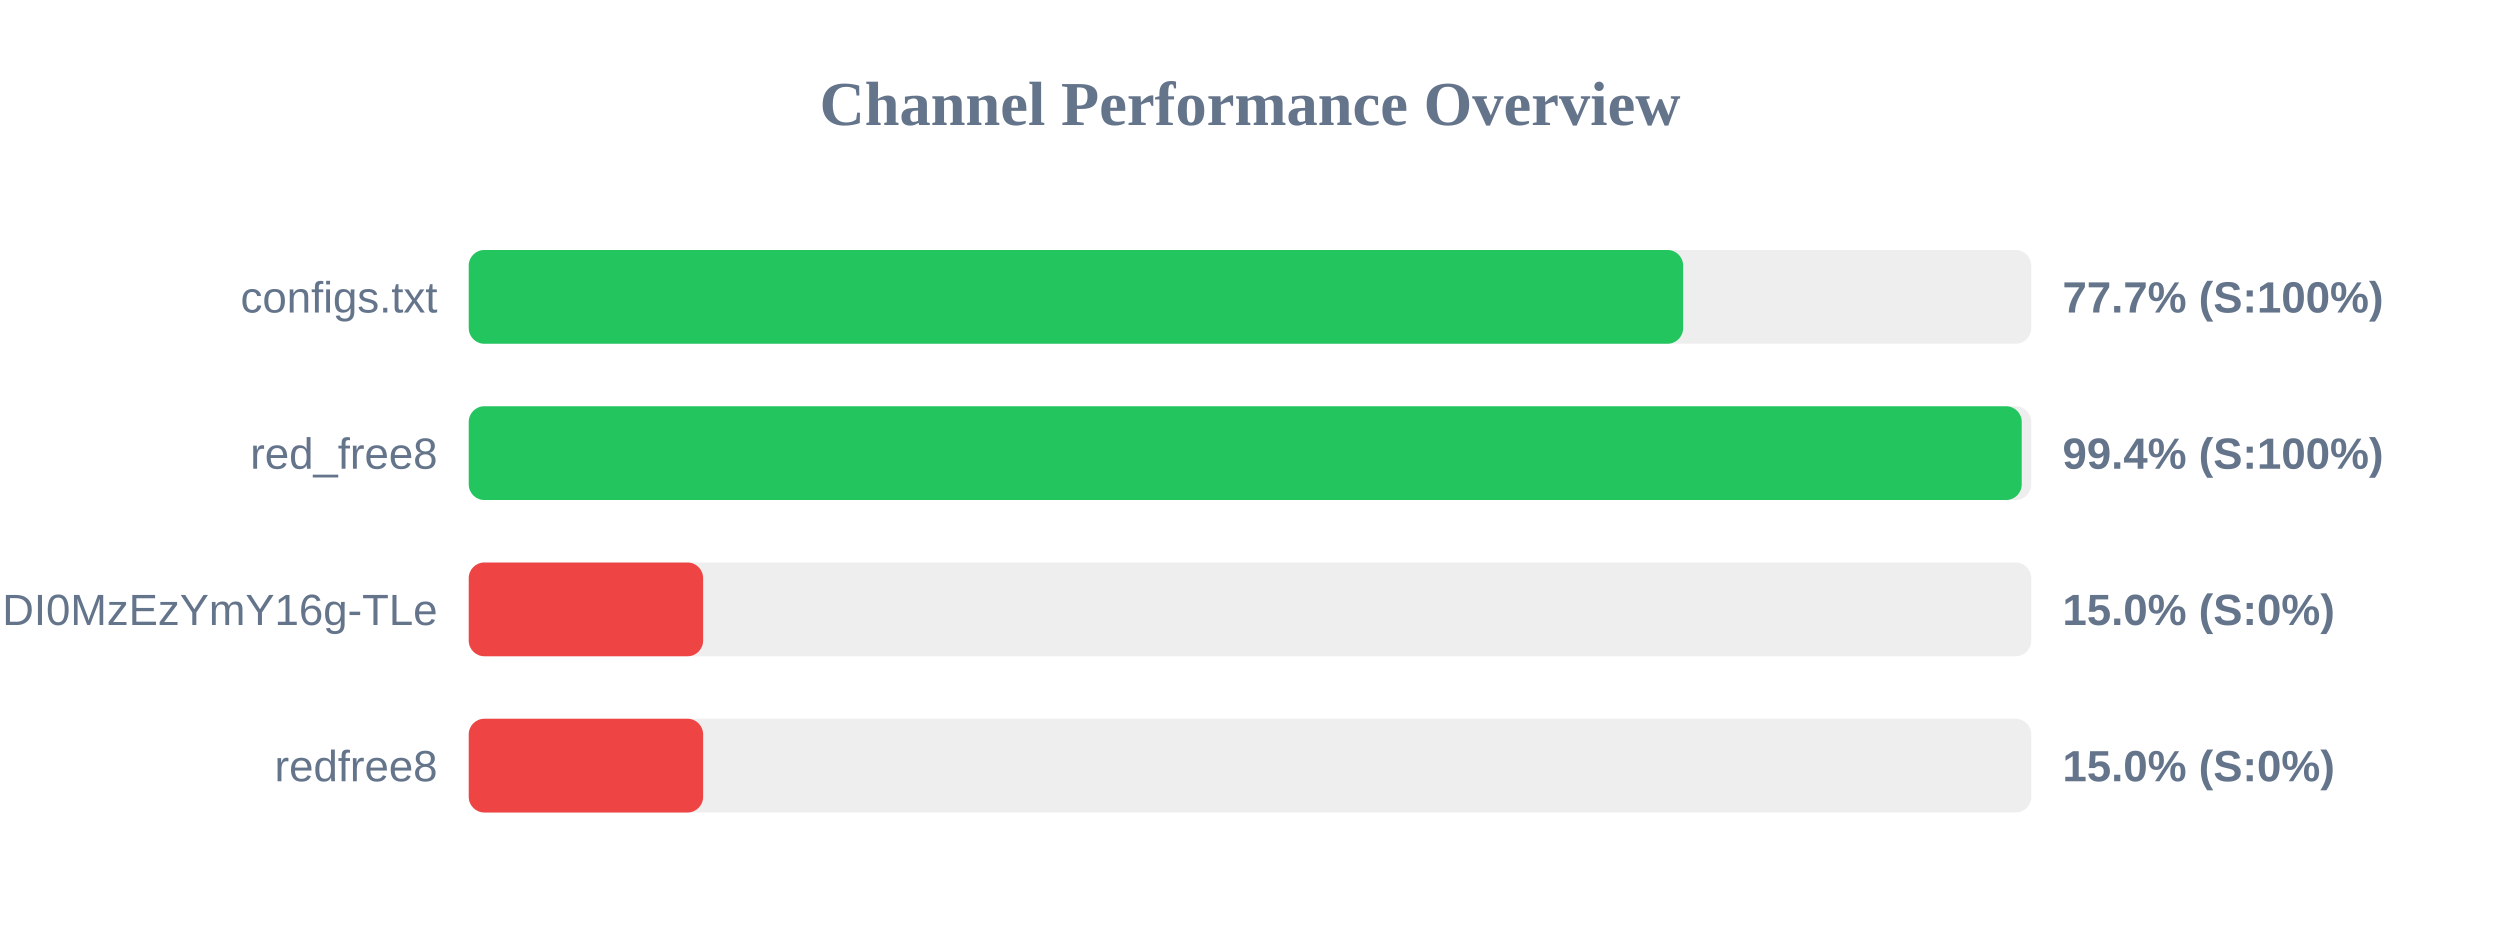
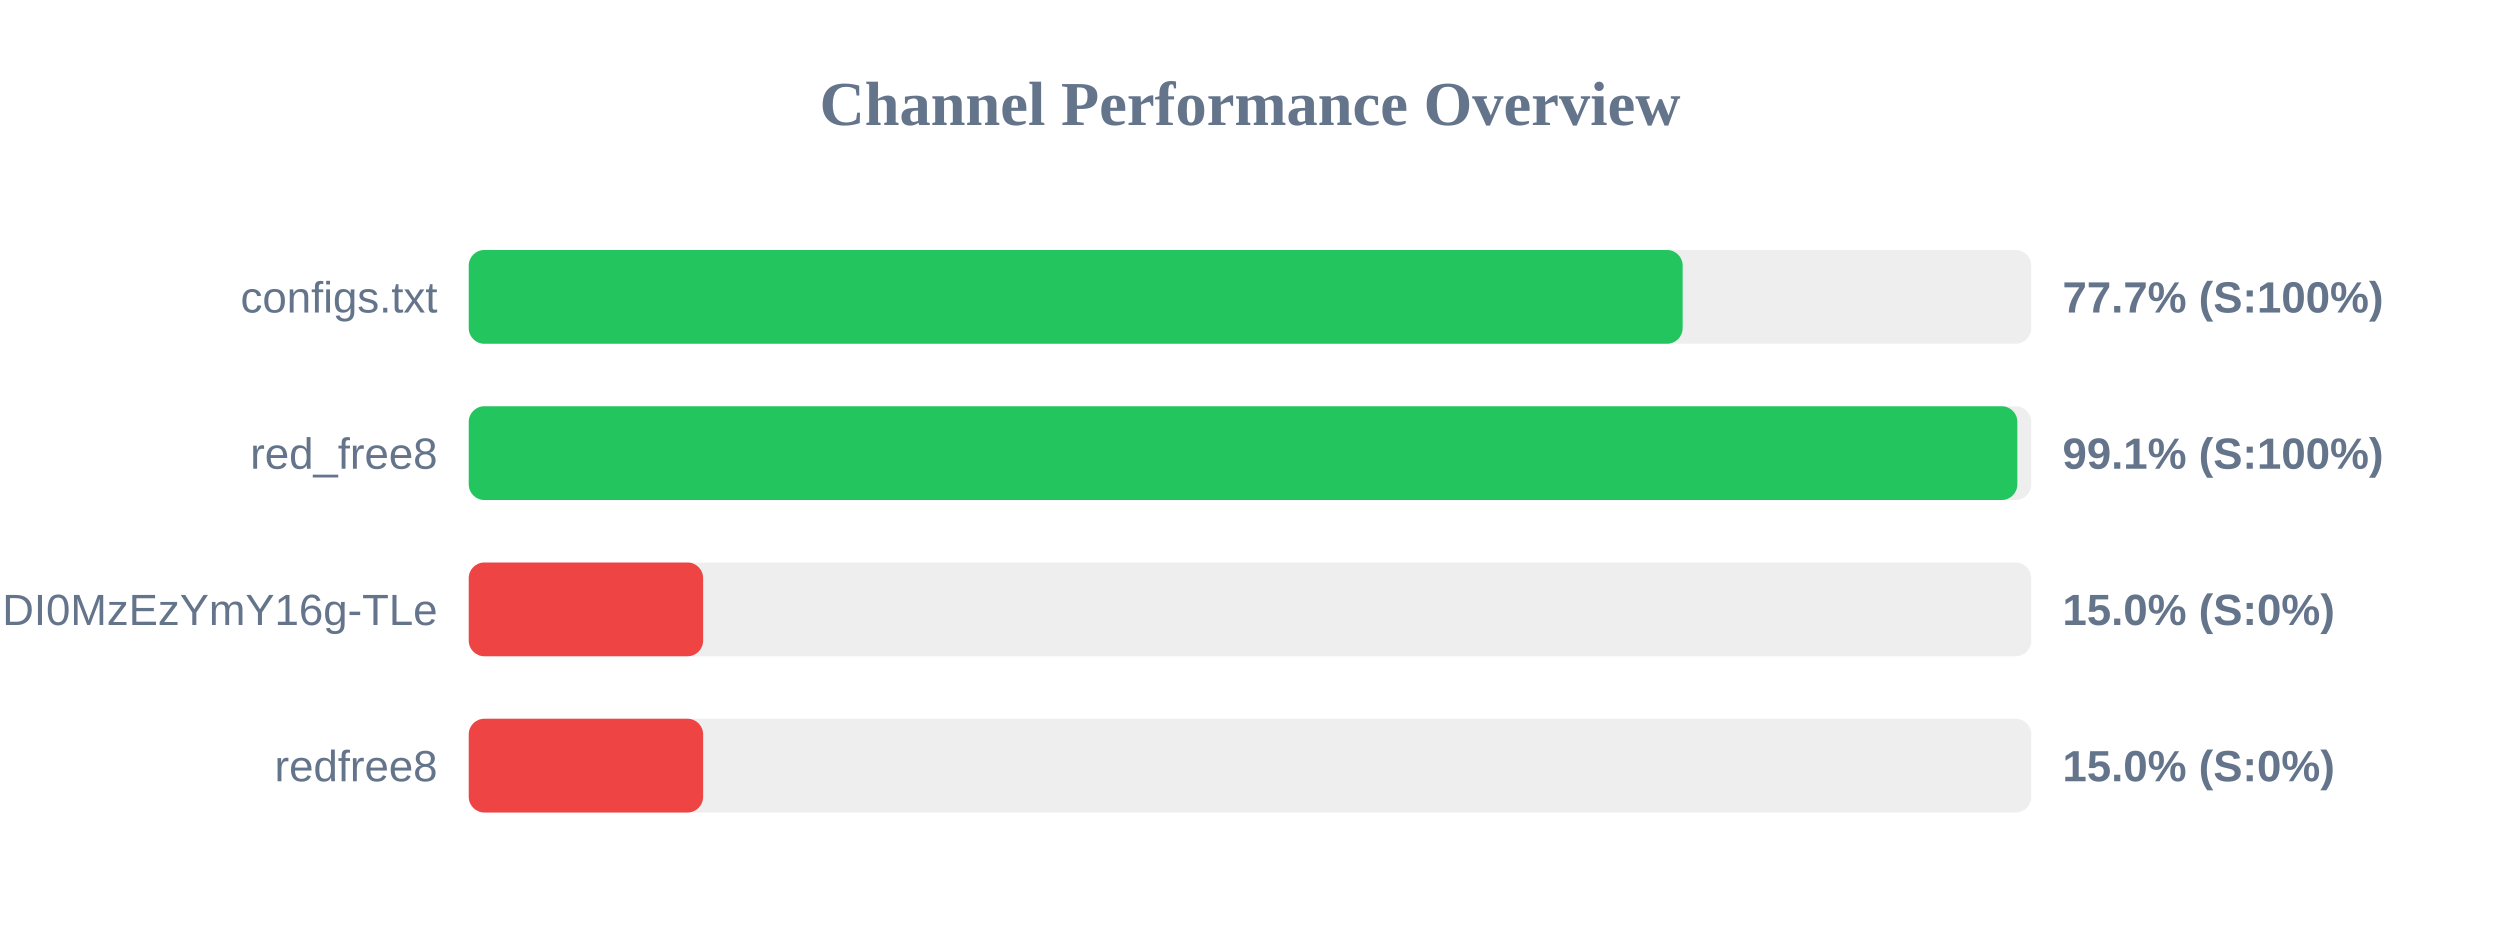
<svg xmlns="http://www.w3.org/2000/svg" width="800" height="300" version="1.1">
  <style>
        .row { font: 14px Arial; fill: #64748b; }
        .score { font: bold 14px Arial; fill: #64748b; }
    </style>
  <text x="400" y="40" text-anchor="middle" font-size="20px" font-weight="bold" fill="#64748b">Channel Performance Overview</text>
  <rect x="150" y="80" width="500" height="30" fill="#eee" rx="5" />
-   <rect x="150" y="80" width="388.6" height="30" fill="#22c55e" rx="5" />
+   <rect x="150" y="80" width="388.45" height="30" fill="#22c55e" rx="5" />
  <text x="140" y="100" text-anchor="end" class="row">configs.txt</text>
  <text x="660" y="100" text-anchor="start" class="score">77.7% (S:100%)</text>
  <rect x="150" y="130" width="500" height="30" fill="#eee" rx="5" />
-   <rect x="150" y="130" width="496.95" height="30" fill="#22c55e" rx="5" />
+   <rect x="150" y="130" width="495.55" height="30" fill="#22c55e" rx="5" />
  <text x="140" y="150" text-anchor="end" class="row">red_free8</text>
-   <text x="660" y="150" text-anchor="start" class="score">99.4% (S:100%)</text>
+   <text x="660" y="150" text-anchor="start" class="score">99.1% (S:100%)</text>
  <rect x="150" y="180" width="500" height="30" fill="#eee" rx="5" />
  <rect x="150" y="180" width="75.0" height="30" fill="#ef4444" rx="5" />
  <text x="140" y="200" text-anchor="end" class="row">NjEzODY1NDgyOCwxNzQ1NDI0MzEzYmY16g-TLe</text>
  <text x="660" y="200" text-anchor="start" class="score">15.0% (S:0%)</text>
  <rect x="150" y="230" width="500" height="30" fill="#eee" rx="5" />
  <rect x="150" y="230" width="75.0" height="30" fill="#ef4444" rx="5" />
  <text x="140" y="250" text-anchor="end" class="row">redfree8</text>
  <text x="660" y="250" text-anchor="start" class="score">15.0% (S:0%)</text>
</svg>
